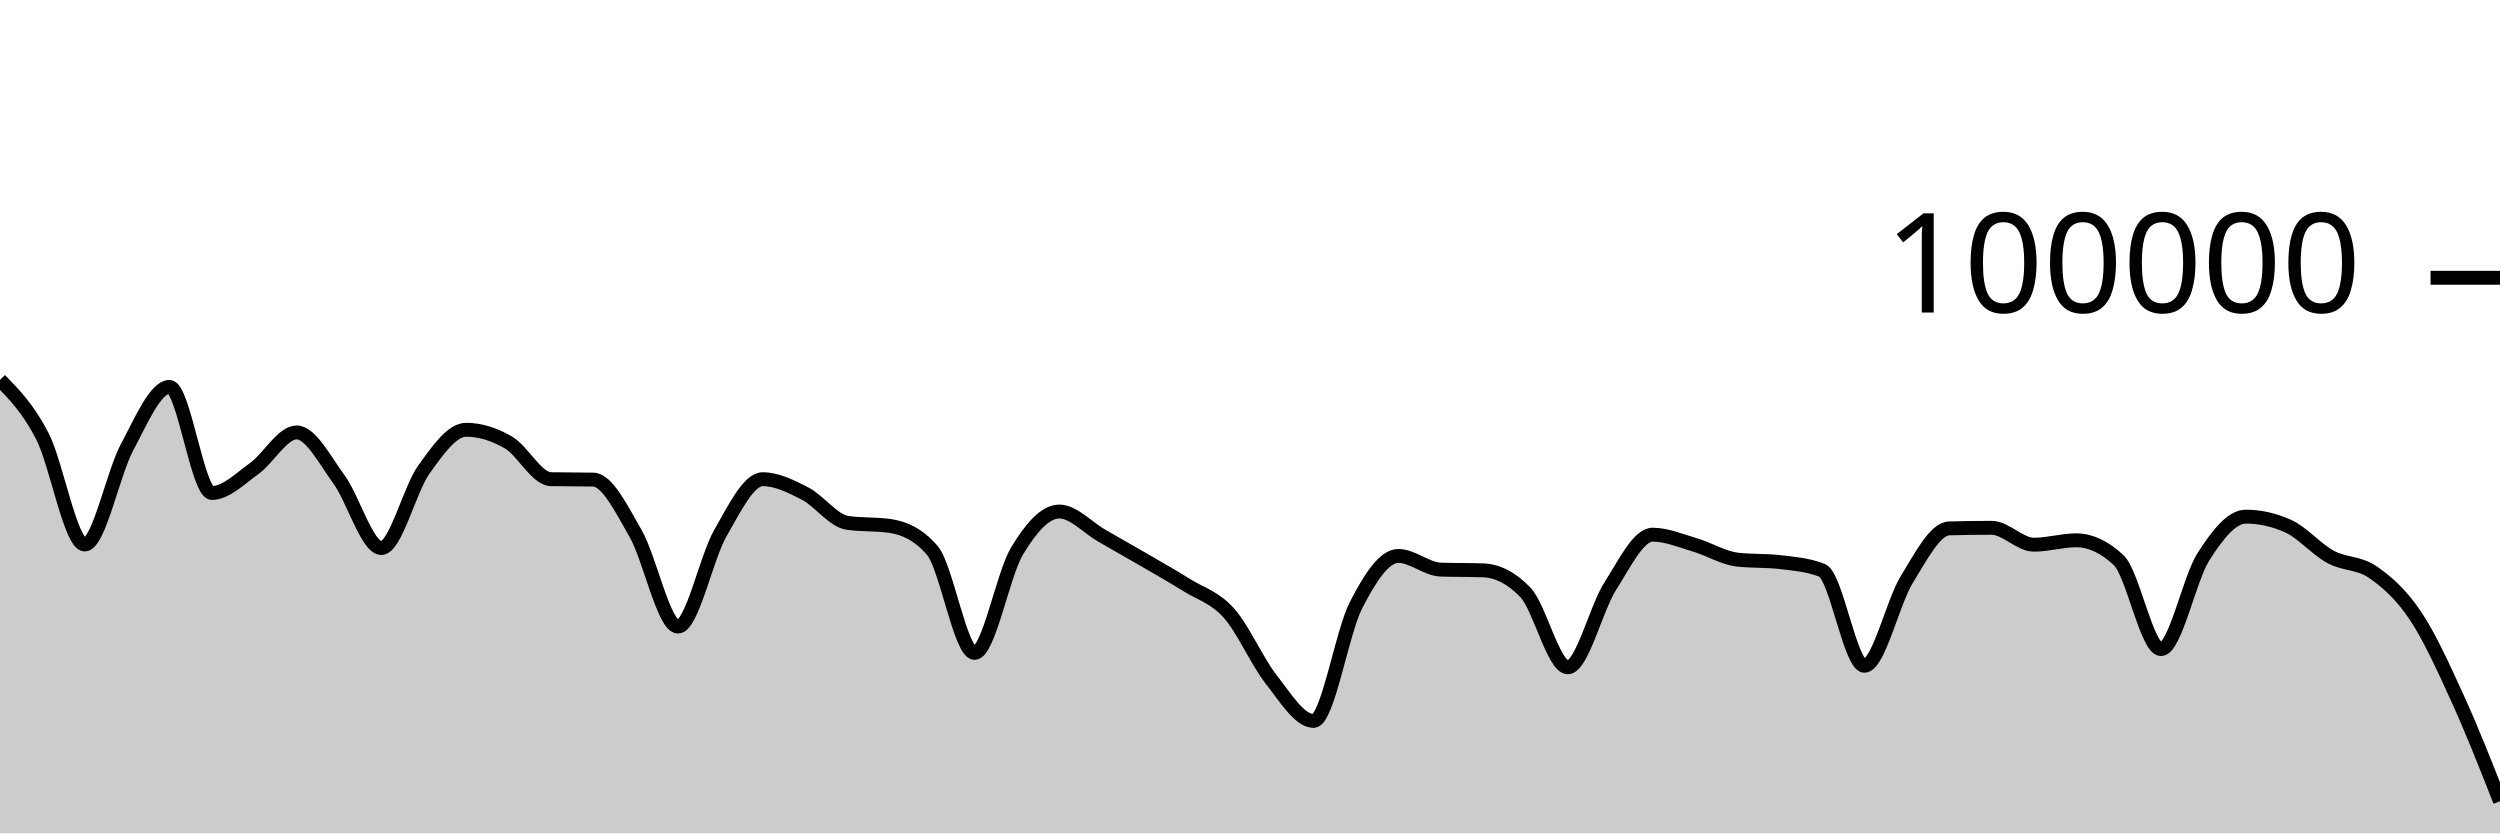
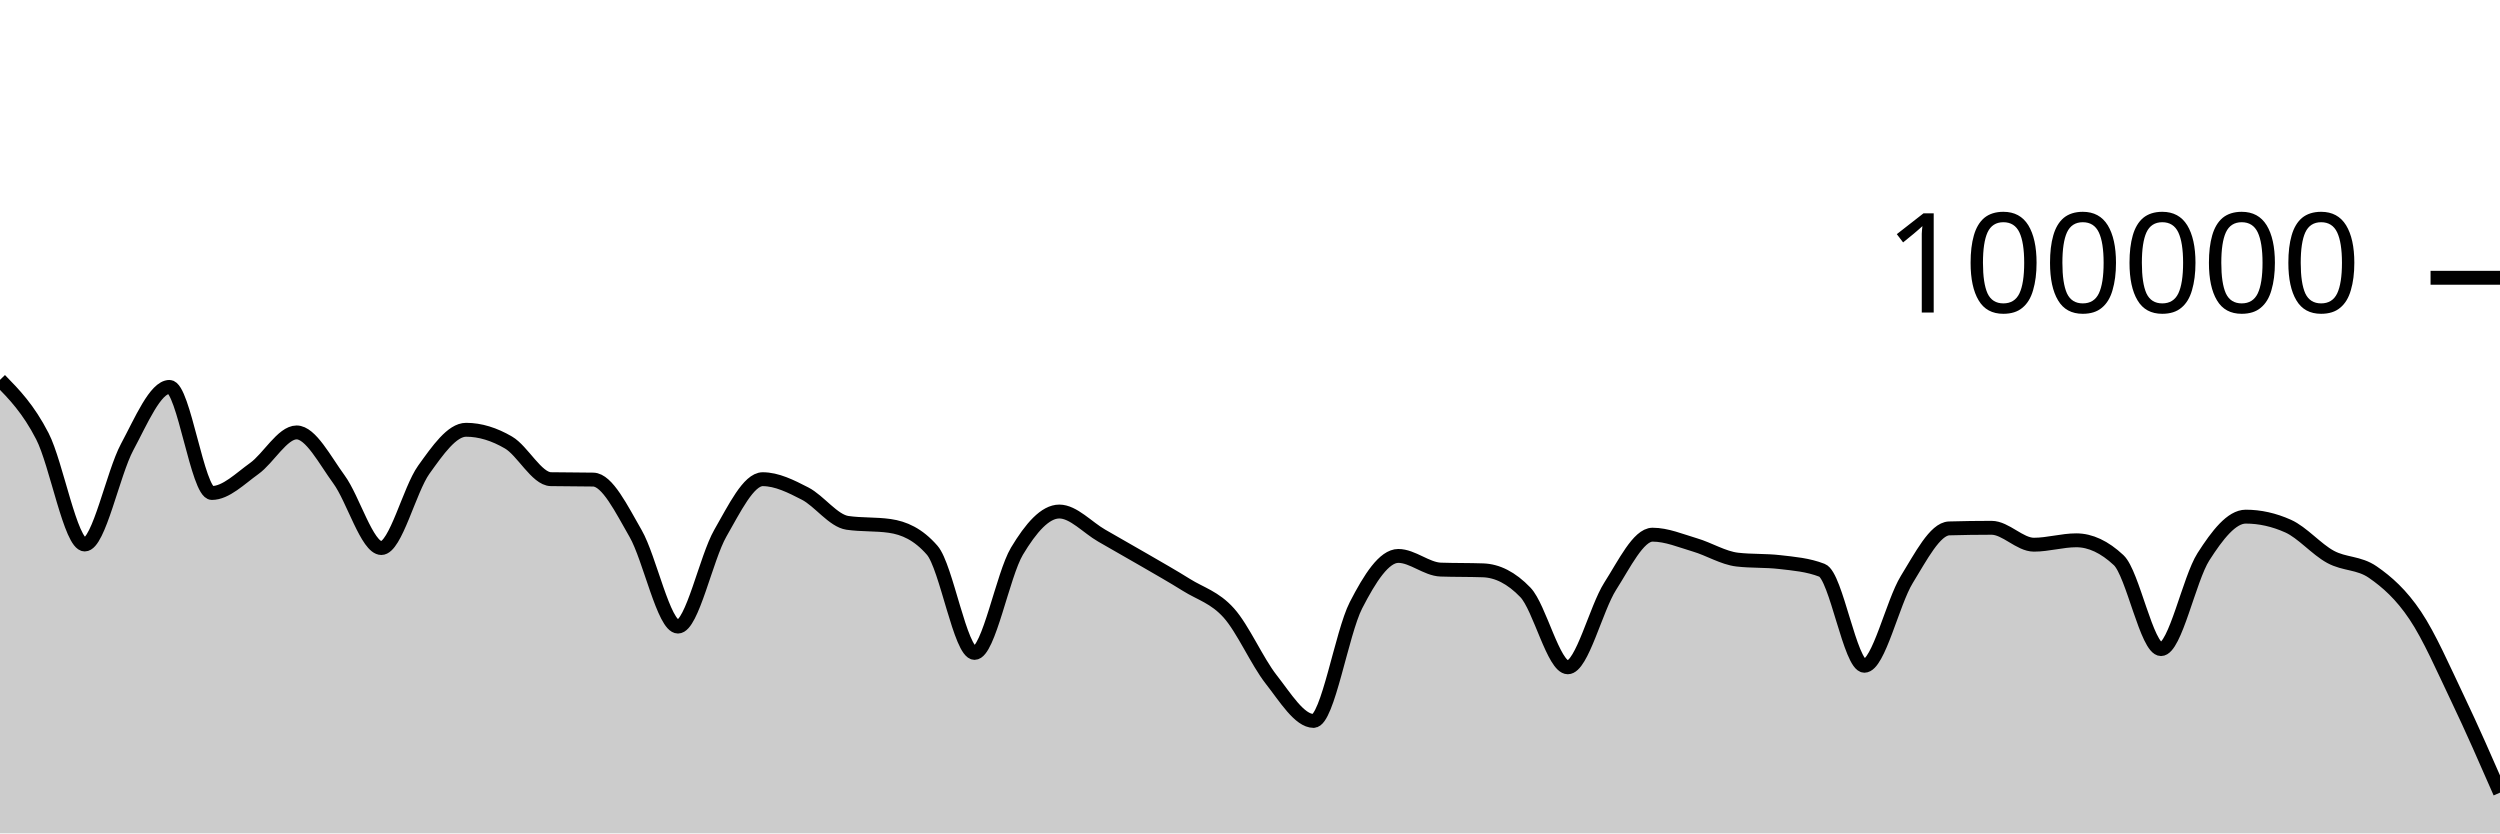
<svg xmlns="http://www.w3.org/2000/svg" viewBox="0 0 180 60">
  <g transform="translate(0,20)">
-     <path class="area" fill="rgba(0, 0, 0, 0.2)" d="M0,7.352C1.017,8.391,2.034,9.431,3.051,11.406C4.068,13.381,5.085,19.204,6.102,19.204C7.119,19.204,8.136,14.08,9.153,12.189C10.169,10.298,11.186,7.857,12.203,7.857C13.22,7.857,14.237,15.495,15.254,15.495C16.271,15.495,17.288,14.461,18.305,13.734C19.322,13.007,20.339,11.134,21.356,11.134C22.373,11.134,23.39,13.13,24.407,14.518C25.424,15.905,26.441,19.459,27.458,19.459C28.475,19.459,29.492,15.244,30.508,13.825C31.525,12.406,32.542,10.944,33.559,10.944C34.576,10.944,35.593,11.267,36.61,11.86C37.627,12.452,38.644,14.481,39.661,14.5C40.678,14.52,41.695,14.51,42.712,14.53C43.729,14.549,44.746,16.647,45.763,18.411C46.78,20.175,47.797,25.115,48.814,25.115C49.831,25.115,50.847,20.158,51.864,18.389C52.881,16.62,53.898,14.502,54.915,14.502C55.932,14.502,56.949,15.013,57.966,15.537C58.983,16.061,60,17.499,61.017,17.646C62.034,17.793,63.051,17.72,64.068,17.867C65.085,18.015,66.102,18.451,67.119,19.619C68.136,20.787,69.153,27.01,70.169,27.01C71.186,27.01,72.203,21.383,73.22,19.686C74.237,17.99,75.254,16.83,76.271,16.83C77.288,16.83,78.305,17.983,79.322,18.564C80.339,19.145,81.356,19.723,82.373,20.314C83.39,20.906,84.407,21.478,85.424,22.114C86.441,22.751,87.458,23.001,88.475,24.135C89.492,25.269,90.508,27.623,91.525,28.918C92.542,30.214,93.559,31.906,94.576,31.906C95.593,31.906,96.61,25.564,97.627,23.584C98.644,21.604,99.661,20.027,100.678,20.027C101.695,20.027,102.712,20.976,103.729,21.011C104.746,21.046,105.763,21.028,106.78,21.064C107.797,21.099,108.814,21.593,109.831,22.653C110.847,23.712,111.864,28.046,112.881,28.046C113.898,28.046,114.915,23.804,115.932,22.212C116.949,20.621,117.966,18.497,118.983,18.497C120,18.497,121.017,18.934,122.034,19.234C123.051,19.533,124.068,20.175,125.085,20.292C126.102,20.41,127.119,20.351,128.136,20.469C129.153,20.586,130.169,20.666,131.186,21.061C132.203,21.455,133.22,27.936,134.237,27.936C135.254,27.936,136.271,23.373,137.288,21.725C138.305,20.076,139.322,18.075,140.339,18.045C141.356,18.016,142.373,18.001,143.39,18.001C144.407,18.001,145.424,19.218,146.441,19.218C147.458,19.218,148.475,18.902,149.492,18.902C150.508,18.902,151.525,19.378,152.542,20.33C153.559,21.282,154.576,26.736,155.593,26.736C156.61,26.736,157.627,21.679,158.644,20.09C159.661,18.5,160.678,17.198,161.695,17.198C162.712,17.198,163.729,17.425,164.746,17.881C165.763,18.337,166.78,19.542,167.797,20.094C168.814,20.647,169.831,20.492,170.847,21.195C171.864,21.898,172.881,22.796,173.898,24.313C174.915,25.83,175.932,28.066,176.949,30.296C177.966,32.525,178.983,35.107,180,37.689L180,40C178.983,40,177.966,40,176.949,40C175.932,40,174.915,40,173.898,40C172.881,40,171.864,40,170.847,40C169.831,40,168.814,40,167.797,40C166.78,40,165.763,40,164.746,40C163.729,40,162.712,40,161.695,40C160.678,40,159.661,40,158.644,40C157.627,40,156.61,40,155.593,40C154.576,40,153.559,40,152.542,40C151.525,40,150.508,40,149.492,40C148.475,40,147.458,40,146.441,40C145.424,40,144.407,40,143.39,40C142.373,40,141.356,40,140.339,40C139.322,40,138.305,40,137.288,40C136.271,40,135.254,40,134.237,40C133.22,40,132.203,40,131.186,40C130.169,40,129.153,40,128.136,40C127.119,40,126.102,40,125.085,40C124.068,40,123.051,40,122.034,40C121.017,40,120,40,118.983,40C117.966,40,116.949,40,115.932,40C114.915,40,113.898,40,112.881,40C111.864,40,110.847,40,109.831,40C108.814,40,107.797,40,106.78,40C105.763,40,104.746,40,103.729,40C102.712,40,101.695,40,100.678,40C99.661,40,98.644,40,97.627,40C96.61,40,95.593,40,94.576,40C93.559,40,92.542,40,91.525,40C90.508,40,89.492,40,88.475,40C87.458,40,86.441,40,85.424,40C84.407,40,83.39,40,82.373,40C81.356,40,80.339,40,79.322,40C78.305,40,77.288,40,76.271,40C75.254,40,74.237,40,73.22,40C72.203,40,71.186,40,70.169,40C69.153,40,68.136,40,67.119,40C66.102,40,65.085,40,64.068,40C63.051,40,62.034,40,61.017,40C60,40,58.983,40,57.966,40C56.949,40,55.932,40,54.915,40C53.898,40,52.881,40,51.864,40C50.847,40,49.831,40,48.814,40C47.797,40,46.78,40,45.763,40C44.746,40,43.729,40,42.712,40C41.695,40,40.678,40,39.661,40C38.644,40,37.627,40,36.61,40C35.593,40,34.576,40,33.559,40C32.542,40,31.525,40,30.508,40C29.492,40,28.475,40,27.458,40C26.441,40,25.424,40,24.407,40C23.39,40,22.373,40,21.356,40C20.339,40,19.322,40,18.305,40C17.288,40,16.271,40,15.254,40C14.237,40,13.22,40,12.203,40C11.186,40,10.169,40,9.153,40C8.136,40,7.119,40,6.102,40C5.085,40,4.068,40,3.051,40C2.034,40,1.017,40,0,40Z" />
-     <path class="line" stroke="black" fill="none" d="M0,7.352C1.017,8.391,2.034,9.431,3.051,11.406C4.068,13.381,5.085,19.204,6.102,19.204C7.119,19.204,8.136,14.08,9.153,12.189C10.169,10.298,11.186,7.857,12.203,7.857C13.22,7.857,14.237,15.495,15.254,15.495C16.271,15.495,17.288,14.461,18.305,13.734C19.322,13.007,20.339,11.134,21.356,11.134C22.373,11.134,23.39,13.13,24.407,14.518C25.424,15.905,26.441,19.459,27.458,19.459C28.475,19.459,29.492,15.244,30.508,13.825C31.525,12.406,32.542,10.944,33.559,10.944C34.576,10.944,35.593,11.267,36.61,11.86C37.627,12.452,38.644,14.481,39.661,14.5C40.678,14.52,41.695,14.51,42.712,14.53C43.729,14.549,44.746,16.647,45.763,18.411C46.78,20.175,47.797,25.115,48.814,25.115C49.831,25.115,50.847,20.158,51.864,18.389C52.881,16.62,53.898,14.502,54.915,14.502C55.932,14.502,56.949,15.013,57.966,15.537C58.983,16.061,60,17.499,61.017,17.646C62.034,17.793,63.051,17.72,64.068,17.867C65.085,18.015,66.102,18.451,67.119,19.619C68.136,20.787,69.153,27.01,70.169,27.01C71.186,27.01,72.203,21.383,73.22,19.686C74.237,17.99,75.254,16.83,76.271,16.83C77.288,16.83,78.305,17.983,79.322,18.564C80.339,19.145,81.356,19.723,82.373,20.314C83.39,20.906,84.407,21.478,85.424,22.114C86.441,22.751,87.458,23.001,88.475,24.135C89.492,25.269,90.508,27.623,91.525,28.918C92.542,30.214,93.559,31.906,94.576,31.906C95.593,31.906,96.61,25.564,97.627,23.584C98.644,21.604,99.661,20.027,100.678,20.027C101.695,20.027,102.712,20.976,103.729,21.011C104.746,21.046,105.763,21.028,106.78,21.064C107.797,21.099,108.814,21.593,109.831,22.653C110.847,23.712,111.864,28.046,112.881,28.046C113.898,28.046,114.915,23.804,115.932,22.212C116.949,20.621,117.966,18.497,118.983,18.497C120,18.497,121.017,18.934,122.034,19.234C123.051,19.533,124.068,20.175,125.085,20.292C126.102,20.41,127.119,20.351,128.136,20.469C129.153,20.586,130.169,20.666,131.186,21.061C132.203,21.455,133.22,27.936,134.237,27.936C135.254,27.936,136.271,23.373,137.288,21.725C138.305,20.076,139.322,18.075,140.339,18.045C141.356,18.016,142.373,18.001,143.39,18.001C144.407,18.001,145.424,19.218,146.441,19.218C147.458,19.218,148.475,18.902,149.492,18.902C150.508,18.902,151.525,19.378,152.542,20.33C153.559,21.282,154.576,26.736,155.593,26.736C156.61,26.736,157.627,21.679,158.644,20.09C159.661,18.5,160.678,17.198,161.695,17.198C162.712,17.198,163.729,17.425,164.746,17.881C165.763,18.337,166.78,19.542,167.797,20.094C168.814,20.647,169.831,20.492,170.847,21.195C171.864,21.898,172.881,22.796,173.898,24.313C174.915,25.83,175.932,28.066,176.949,30.296C177.966,32.525,178.983,35.107,180,37.689" />
+     <path class="area" fill="rgba(0, 0, 0, 0.2)" d="M0,7.352C1.017,8.391,2.034,9.431,3.051,11.406C4.068,13.381,5.085,19.204,6.102,19.204C7.119,19.204,8.136,14.08,9.153,12.189C10.169,10.298,11.186,7.857,12.203,7.857C13.22,7.857,14.237,15.495,15.254,15.495C16.271,15.495,17.288,14.461,18.305,13.734C19.322,13.007,20.339,11.134,21.356,11.134C22.373,11.134,23.39,13.13,24.407,14.518C25.424,15.905,26.441,19.459,27.458,19.459C28.475,19.459,29.492,15.244,30.508,13.825C31.525,12.406,32.542,10.944,33.559,10.944C34.576,10.944,35.593,11.267,36.61,11.86C37.627,12.452,38.644,14.481,39.661,14.5C40.678,14.52,41.695,14.51,42.712,14.53C43.729,14.549,44.746,16.647,45.763,18.411C46.78,20.175,47.797,25.115,48.814,25.115C49.831,25.115,50.847,20.158,51.864,18.389C52.881,16.62,53.898,14.502,54.915,14.502C55.932,14.502,56.949,15.013,57.966,15.537C58.983,16.061,60,17.499,61.017,17.646C62.034,17.793,63.051,17.72,64.068,17.867C65.085,18.015,66.102,18.451,67.119,19.619C68.136,20.787,69.153,27.01,70.169,27.01C71.186,27.01,72.203,21.383,73.22,19.686C74.237,17.99,75.254,16.83,76.271,16.83C77.288,16.83,78.305,17.983,79.322,18.564C80.339,19.145,81.356,19.723,82.373,20.314C83.39,20.906,84.407,21.478,85.424,22.114C86.441,22.751,87.458,23.001,88.475,24.135C89.492,25.269,90.508,27.623,91.525,28.918C92.542,30.214,93.559,31.906,94.576,31.906C95.593,31.906,96.61,25.564,97.627,23.584C98.644,21.604,99.661,20.027,100.678,20.027C101.695,20.027,102.712,20.976,103.729,21.011C104.746,21.046,105.763,21.028,106.78,21.064C107.797,21.099,108.814,21.593,109.831,22.653C110.847,23.712,111.864,28.046,112.881,28.046C113.898,28.046,114.915,23.804,115.932,22.212C116.949,20.621,117.966,18.497,118.983,18.497C120,18.497,121.017,18.934,122.034,19.234C123.051,19.533,124.068,20.175,125.085,20.292C126.102,20.41,127.119,20.351,128.136,20.469C129.153,20.586,130.169,20.666,131.186,21.061C132.203,21.455,133.22,27.936,134.237,27.936C135.254,27.936,136.271,23.373,137.288,21.725C138.305,20.076,139.322,18.075,140.339,18.045C141.356,18.016,142.373,18.001,143.39,18.001C144.407,18.001,145.424,19.218,146.441,19.218C147.458,19.218,148.475,18.902,149.492,18.902C150.508,18.902,151.525,19.378,152.542,20.33C153.559,21.282,154.576,26.736,155.593,26.736C156.61,26.736,157.627,21.679,158.644,20.09C159.661,18.5,160.678,17.198,161.695,17.198C162.712,17.198,163.729,17.425,164.746,17.881C165.763,18.337,166.78,19.542,167.797,20.094C168.814,20.647,169.831,20.492,170.847,21.195C171.864,21.898,172.881,22.796,173.898,24.313C174.915,25.83,175.932,28.169,176.949,30.296C177.966,32.422,178.983,34.746,180,37.07L180,40C178.983,40,177.966,40,176.949,40C175.932,40,174.915,40,173.898,40C172.881,40,171.864,40,170.847,40C169.831,40,168.814,40,167.797,40C166.78,40,165.763,40,164.746,40C163.729,40,162.712,40,161.695,40C160.678,40,159.661,40,158.644,40C157.627,40,156.61,40,155.593,40C154.576,40,153.559,40,152.542,40C151.525,40,150.508,40,149.492,40C148.475,40,147.458,40,146.441,40C145.424,40,144.407,40,143.39,40C142.373,40,141.356,40,140.339,40C139.322,40,138.305,40,137.288,40C136.271,40,135.254,40,134.237,40C133.22,40,132.203,40,131.186,40C130.169,40,129.153,40,128.136,40C127.119,40,126.102,40,125.085,40C124.068,40,123.051,40,122.034,40C121.017,40,120,40,118.983,40C117.966,40,116.949,40,115.932,40C114.915,40,113.898,40,112.881,40C111.864,40,110.847,40,109.831,40C108.814,40,107.797,40,106.78,40C105.763,40,104.746,40,103.729,40C102.712,40,101.695,40,100.678,40C99.661,40,98.644,40,97.627,40C96.61,40,95.593,40,94.576,40C93.559,40,92.542,40,91.525,40C90.508,40,89.492,40,88.475,40C87.458,40,86.441,40,85.424,40C84.407,40,83.39,40,82.373,40C81.356,40,80.339,40,79.322,40C78.305,40,77.288,40,76.271,40C75.254,40,74.237,40,73.22,40C72.203,40,71.186,40,70.169,40C69.153,40,68.136,40,67.119,40C66.102,40,65.085,40,64.068,40C63.051,40,62.034,40,61.017,40C60,40,58.983,40,57.966,40C56.949,40,55.932,40,54.915,40C53.898,40,52.881,40,51.864,40C50.847,40,49.831,40,48.814,40C47.797,40,46.78,40,45.763,40C44.746,40,43.729,40,42.712,40C41.695,40,40.678,40,39.661,40C38.644,40,37.627,40,36.61,40C35.593,40,34.576,40,33.559,40C32.542,40,31.525,40,30.508,40C29.492,40,28.475,40,27.458,40C26.441,40,25.424,40,24.407,40C23.39,40,22.373,40,21.356,40C20.339,40,19.322,40,18.305,40C17.288,40,16.271,40,15.254,40C14.237,40,13.22,40,12.203,40C11.186,40,10.169,40,9.153,40C8.136,40,7.119,40,6.102,40C5.085,40,4.068,40,3.051,40C2.034,40,1.017,40,0,40Z" />
+     <path class="line" stroke="black" fill="none" d="M0,7.352C1.017,8.391,2.034,9.431,3.051,11.406C4.068,13.381,5.085,19.204,6.102,19.204C7.119,19.204,8.136,14.08,9.153,12.189C10.169,10.298,11.186,7.857,12.203,7.857C13.22,7.857,14.237,15.495,15.254,15.495C16.271,15.495,17.288,14.461,18.305,13.734C19.322,13.007,20.339,11.134,21.356,11.134C22.373,11.134,23.39,13.13,24.407,14.518C25.424,15.905,26.441,19.459,27.458,19.459C28.475,19.459,29.492,15.244,30.508,13.825C31.525,12.406,32.542,10.944,33.559,10.944C34.576,10.944,35.593,11.267,36.61,11.86C37.627,12.452,38.644,14.481,39.661,14.5C40.678,14.52,41.695,14.51,42.712,14.53C43.729,14.549,44.746,16.647,45.763,18.411C46.78,20.175,47.797,25.115,48.814,25.115C49.831,25.115,50.847,20.158,51.864,18.389C52.881,16.62,53.898,14.502,54.915,14.502C55.932,14.502,56.949,15.013,57.966,15.537C58.983,16.061,60,17.499,61.017,17.646C62.034,17.793,63.051,17.72,64.068,17.867C65.085,18.015,66.102,18.451,67.119,19.619C68.136,20.787,69.153,27.01,70.169,27.01C71.186,27.01,72.203,21.383,73.22,19.686C74.237,17.99,75.254,16.83,76.271,16.83C77.288,16.83,78.305,17.983,79.322,18.564C80.339,19.145,81.356,19.723,82.373,20.314C83.39,20.906,84.407,21.478,85.424,22.114C86.441,22.751,87.458,23.001,88.475,24.135C89.492,25.269,90.508,27.623,91.525,28.918C92.542,30.214,93.559,31.906,94.576,31.906C95.593,31.906,96.61,25.564,97.627,23.584C98.644,21.604,99.661,20.027,100.678,20.027C101.695,20.027,102.712,20.976,103.729,21.011C104.746,21.046,105.763,21.028,106.78,21.064C107.797,21.099,108.814,21.593,109.831,22.653C110.847,23.712,111.864,28.046,112.881,28.046C113.898,28.046,114.915,23.804,115.932,22.212C116.949,20.621,117.966,18.497,118.983,18.497C120,18.497,121.017,18.934,122.034,19.234C123.051,19.533,124.068,20.175,125.085,20.292C126.102,20.41,127.119,20.351,128.136,20.469C129.153,20.586,130.169,20.666,131.186,21.061C132.203,21.455,133.22,27.936,134.237,27.936C135.254,27.936,136.271,23.373,137.288,21.725C138.305,20.076,139.322,18.075,140.339,18.045C141.356,18.016,142.373,18.001,143.39,18.001C144.407,18.001,145.424,19.218,146.441,19.218C147.458,19.218,148.475,18.902,149.492,18.902C150.508,18.902,151.525,19.378,152.542,20.33C153.559,21.282,154.576,26.736,155.593,26.736C156.61,26.736,157.627,21.679,158.644,20.09C159.661,18.5,160.678,17.198,161.695,17.198C162.712,17.198,163.729,17.425,164.746,17.881C165.763,18.337,166.78,19.542,167.797,20.094C168.814,20.647,169.831,20.492,170.847,21.195C171.864,21.898,172.881,22.796,173.898,24.313C174.915,25.83,175.932,28.169,176.949,30.296C177.966,32.422,178.983,34.746,180,37.07" />
    <path class="axis-ceiling" stroke-width="1" stroke="black" fill="none" d="M175,0L180,0" />
    <text class="axis-ceiling-label" font-family="sans-serif" text-anchor="end" font-size="10px" x="170" y="2.5">100000</text>
  </g>
</svg>
